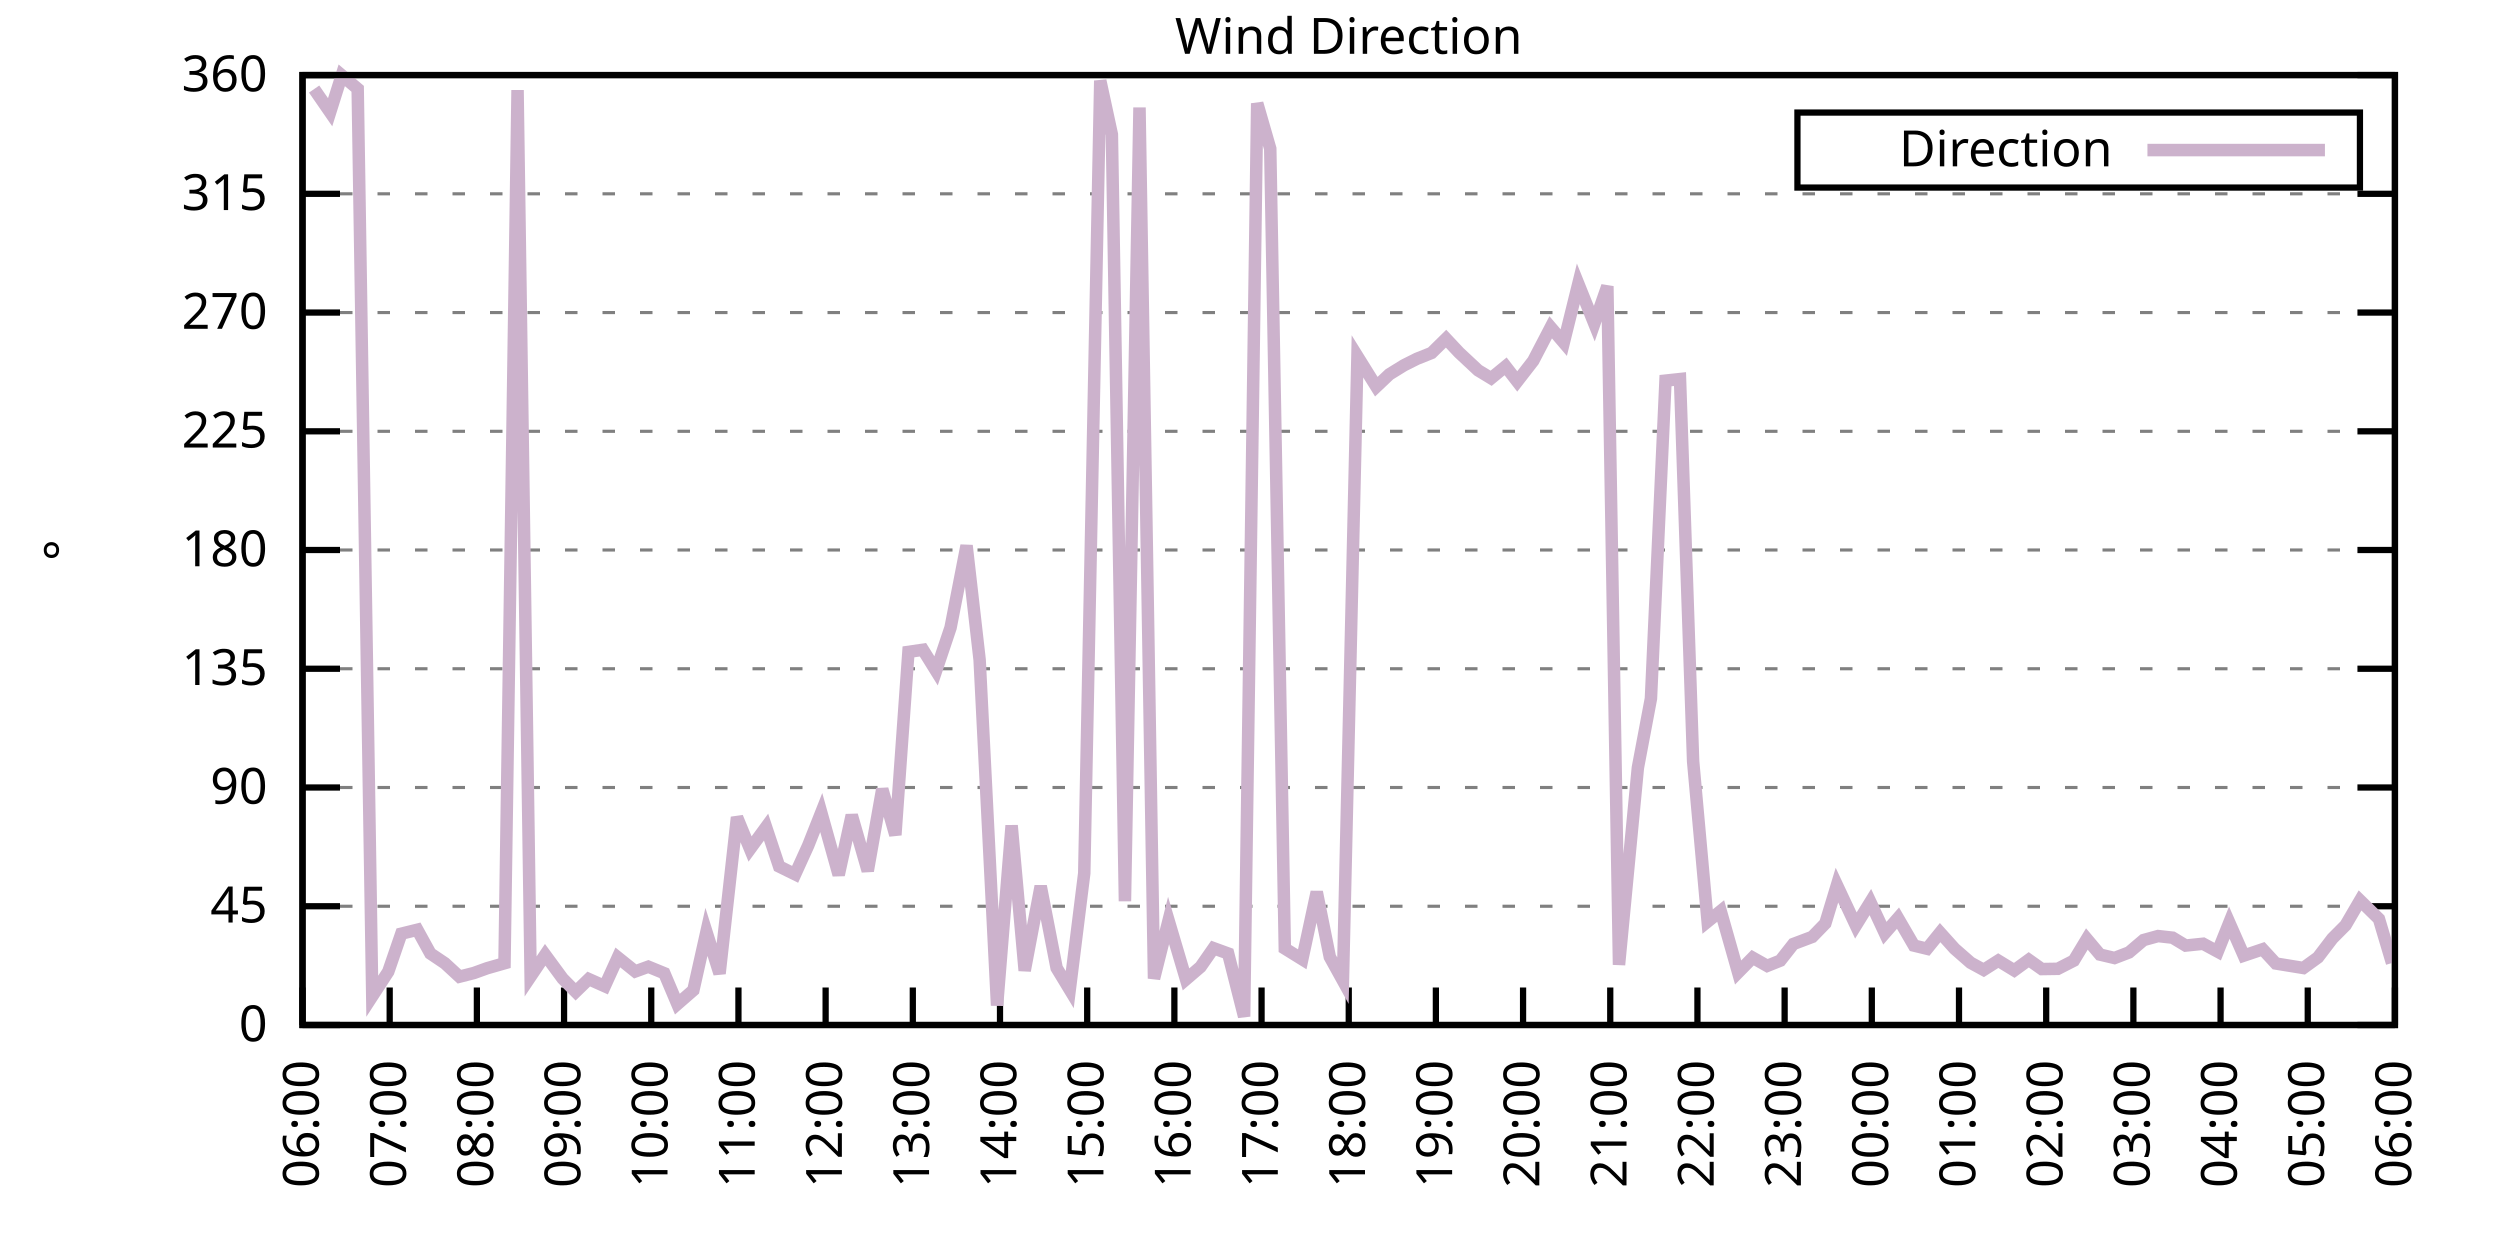
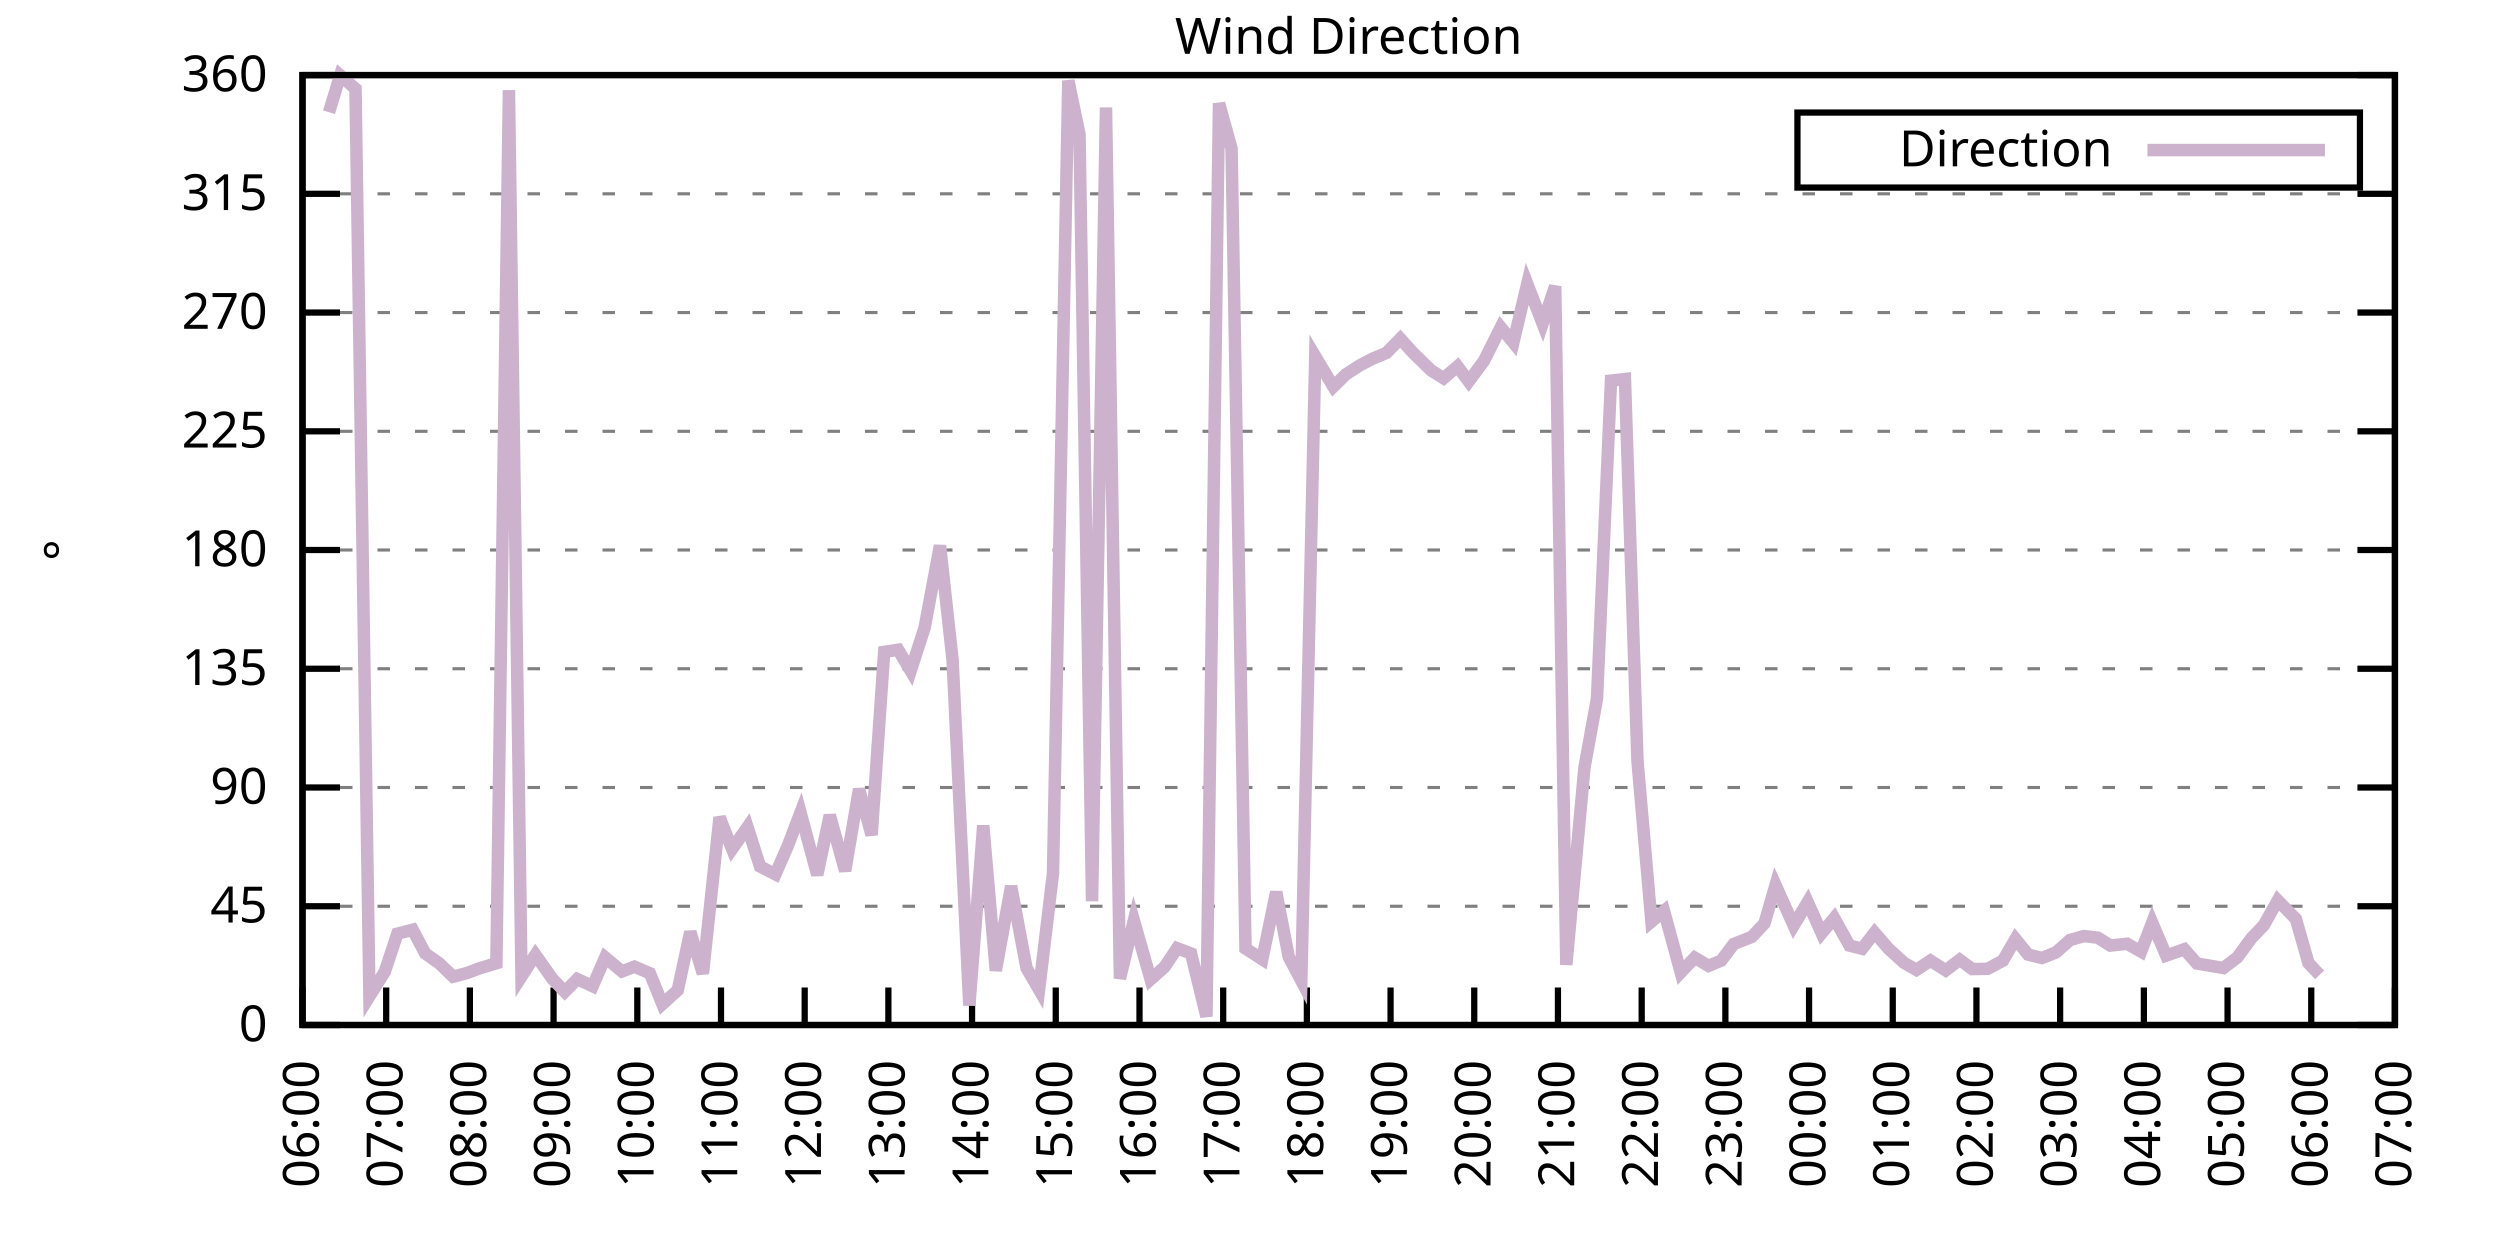
<svg xmlns="http://www.w3.org/2000/svg" xmlns:xlink="http://www.w3.org/1999/xlink" width="400" height="200" viewBox="0 0 400 200">
  <g id="gnuplot_canvas">
    <rect x="0" y="0" width="400" height="200" fill="none" />
    <defs>
      <circle id="gpDot" r="0.5" stroke-width="0.5" stroke="currentColor" />
      <path id="gpPt0" stroke-width="0.333" stroke="currentColor" d="M-1,0 h2 M0,-1 v2" />
      <path id="gpPt1" stroke-width="0.333" stroke="currentColor" d="M-1,-1 L1,1 M1,-1 L-1,1" />
      <path id="gpPt2" stroke-width="0.333" stroke="currentColor" d="M-1,0 L1,0 M0,-1 L0,1 M-1,-1 L1,1 M-1,1 L1,-1" />
      <rect id="gpPt3" stroke-width="0.333" stroke="currentColor" x="-1" y="-1" width="2" height="2" />
      <rect id="gpPt4" stroke-width="0.333" stroke="currentColor" fill="currentColor" x="-1" y="-1" width="2" height="2" />
      <circle id="gpPt5" stroke-width="0.333" stroke="currentColor" cx="0" cy="0" r="1" />
      <use xlink:href="#gpPt5" id="gpPt6" fill="currentColor" stroke="none" />
      <path id="gpPt7" stroke-width="0.333" stroke="currentColor" d="M0,-1.33 L-1.33,0.67 L1.33,0.67 z" />
      <use xlink:href="#gpPt7" id="gpPt8" fill="currentColor" stroke="none" />
      <use xlink:href="#gpPt7" id="gpPt9" stroke="currentColor" transform="rotate(180)" />
      <use xlink:href="#gpPt9" id="gpPt10" fill="currentColor" stroke="none" />
      <use xlink:href="#gpPt3" id="gpPt11" stroke="currentColor" transform="rotate(45)" />
      <use xlink:href="#gpPt11" id="gpPt12" fill="currentColor" stroke="none" />
      <path id="gpPt13" stroke-width="0.333" stroke="currentColor" d="M0,1.330 L1.265,0.411 L0.782,-1.067 L-0.782,-1.076 L-1.265,0.411 z" />
      <use xlink:href="#gpPt13" id="gpPt14" fill="currentColor" stroke="none" />
      <filter id="textbox" filterUnits="objectBoundingBox" x="0" y="0" height="1" width="1">
        <feFlood flood-color="white" flood-opacity="1" result="bgnd" />
        <feComposite in="SourceGraphic" in2="bgnd" operator="atop" />
      </filter>
      <filter id="greybox" filterUnits="objectBoundingBox" x="0" y="0" height="1" width="1">
        <feFlood flood-color="lightgrey" flood-opacity="1" result="grey" />
        <feComposite in="SourceGraphic" in2="grey" operator="atop" />
      </filter>
    </defs>
    <g fill="none" color="white" stroke="currentColor" stroke-width="1.00" stroke-linecap="butt" stroke-linejoin="miter">
</g>
    <g fill="none" color="black" stroke="currentColor" stroke-width="1.00" stroke-linecap="butt" stroke-linejoin="miter">
      <g stroke="none" shape-rendering="crispEdges">
        <polygon fill="rgb(255, 255, 255)" points="48.40,164.00 383.18,164.00 383.18,12.02 48.40,12.02 " />
      </g>
    </g>
    <g fill="none" color="black" stroke="currentColor" stroke-width="1.00" stroke-linecap="butt" stroke-linejoin="miter">
</g>
    <g fill="none" color="black" stroke="black" stroke-width="0.50" stroke-linecap="butt" stroke-linejoin="miter">
</g>
    <g fill="none" color="gray" stroke="currentColor" stroke-width="0.50" stroke-linecap="butt" stroke-linejoin="miter">
      <path stroke="gray" stroke-dasharray="2,4" class="gridline" d="M48.40,164.00 L383.19,164.00  " />
    </g>
    <g fill="none" color="gray" stroke="gray" stroke-width="1.00" stroke-linecap="butt" stroke-linejoin="miter">
</g>
    <g fill="none" color="black" stroke="currentColor" stroke-width="1.00" stroke-linecap="butt" stroke-linejoin="miter">
      <path stroke="black" d="M48.40,164.00 L54.40,164.00 M383.19,164.00 L377.19,164.00  " />
      <g transform="translate(42.80,166.60)" stroke="none" fill="black" font-family="Sans" font-size="8.00" text-anchor="end">
        <text>
          <tspan font-family="Sans"> 0</tspan>
        </text>
      </g>
    </g>
    <g fill="none" color="black" stroke="currentColor" stroke-width="1.00" stroke-linecap="butt" stroke-linejoin="miter">
</g>
    <g fill="none" color="black" stroke="black" stroke-width="0.50" stroke-linecap="butt" stroke-linejoin="miter">
</g>
    <g fill="none" color="gray" stroke="currentColor" stroke-width="0.50" stroke-linecap="butt" stroke-linejoin="miter">
      <path stroke="gray" stroke-dasharray="2,4" class="gridline" d="M48.40,145.00 L383.19,145.00  " />
    </g>
    <g fill="none" color="gray" stroke="gray" stroke-width="1.00" stroke-linecap="butt" stroke-linejoin="miter">
</g>
    <g fill="none" color="black" stroke="currentColor" stroke-width="1.00" stroke-linecap="butt" stroke-linejoin="miter">
      <path stroke="black" d="M48.40,145.00 L54.40,145.00 M383.19,145.00 L377.19,145.00  " />
      <g transform="translate(42.80,147.60)" stroke="none" fill="black" font-family="Sans" font-size="8.00" text-anchor="end">
        <text>
          <tspan font-family="Sans"> 45</tspan>
        </text>
      </g>
    </g>
    <g fill="none" color="black" stroke="currentColor" stroke-width="1.00" stroke-linecap="butt" stroke-linejoin="miter">
</g>
    <g fill="none" color="black" stroke="black" stroke-width="0.50" stroke-linecap="butt" stroke-linejoin="miter">
</g>
    <g fill="none" color="gray" stroke="currentColor" stroke-width="0.50" stroke-linecap="butt" stroke-linejoin="miter">
      <path stroke="gray" stroke-dasharray="2,4" class="gridline" d="M48.40,126.00 L383.19,126.00  " />
    </g>
    <g fill="none" color="gray" stroke="gray" stroke-width="1.00" stroke-linecap="butt" stroke-linejoin="miter">
</g>
    <g fill="none" color="black" stroke="currentColor" stroke-width="1.00" stroke-linecap="butt" stroke-linejoin="miter">
      <path stroke="black" d="M48.40,126.00 L54.40,126.00 M383.19,126.00 L377.19,126.00  " />
      <g transform="translate(42.80,128.60)" stroke="none" fill="black" font-family="Sans" font-size="8.00" text-anchor="end">
        <text>
          <tspan font-family="Sans"> 90</tspan>
        </text>
      </g>
    </g>
    <g fill="none" color="black" stroke="currentColor" stroke-width="1.00" stroke-linecap="butt" stroke-linejoin="miter">
</g>
    <g fill="none" color="black" stroke="black" stroke-width="0.50" stroke-linecap="butt" stroke-linejoin="miter">
</g>
    <g fill="none" color="gray" stroke="currentColor" stroke-width="0.50" stroke-linecap="butt" stroke-linejoin="miter">
      <path stroke="gray" stroke-dasharray="2,4" class="gridline" d="M48.40,107.00 L383.19,107.00  " />
    </g>
    <g fill="none" color="gray" stroke="gray" stroke-width="1.00" stroke-linecap="butt" stroke-linejoin="miter">
</g>
    <g fill="none" color="black" stroke="currentColor" stroke-width="1.00" stroke-linecap="butt" stroke-linejoin="miter">
      <path stroke="black" d="M48.40,107.00 L54.40,107.00 M383.19,107.00 L377.19,107.00  " />
      <g transform="translate(42.80,109.60)" stroke="none" fill="black" font-family="Sans" font-size="8.00" text-anchor="end">
        <text>
          <tspan font-family="Sans"> 135</tspan>
        </text>
      </g>
    </g>
    <g fill="none" color="black" stroke="currentColor" stroke-width="1.00" stroke-linecap="butt" stroke-linejoin="miter">
</g>
    <g fill="none" color="black" stroke="black" stroke-width="0.50" stroke-linecap="butt" stroke-linejoin="miter">
</g>
    <g fill="none" color="gray" stroke="currentColor" stroke-width="0.50" stroke-linecap="butt" stroke-linejoin="miter">
      <path stroke="gray" stroke-dasharray="2,4" class="gridline" d="M48.40,88.00 L383.19,88.00  " />
    </g>
    <g fill="none" color="gray" stroke="gray" stroke-width="1.00" stroke-linecap="butt" stroke-linejoin="miter">
</g>
    <g fill="none" color="black" stroke="currentColor" stroke-width="1.00" stroke-linecap="butt" stroke-linejoin="miter">
      <path stroke="black" d="M48.40,88.00 L54.40,88.00 M383.19,88.00 L377.19,88.00  " />
      <g transform="translate(42.80,90.60)" stroke="none" fill="black" font-family="Sans" font-size="8.00" text-anchor="end">
        <text>
          <tspan font-family="Sans"> 180</tspan>
        </text>
      </g>
    </g>
    <g fill="none" color="black" stroke="currentColor" stroke-width="1.00" stroke-linecap="butt" stroke-linejoin="miter">
</g>
    <g fill="none" color="black" stroke="black" stroke-width="0.50" stroke-linecap="butt" stroke-linejoin="miter">
</g>
    <g fill="none" color="gray" stroke="currentColor" stroke-width="0.50" stroke-linecap="butt" stroke-linejoin="miter">
      <path stroke="gray" stroke-dasharray="2,4" class="gridline" d="M48.40,69.01 L383.19,69.01  " />
    </g>
    <g fill="none" color="gray" stroke="gray" stroke-width="1.00" stroke-linecap="butt" stroke-linejoin="miter">
</g>
    <g fill="none" color="black" stroke="currentColor" stroke-width="1.00" stroke-linecap="butt" stroke-linejoin="miter">
      <path stroke="black" d="M48.40,69.01 L54.40,69.01 M383.19,69.01 L377.19,69.01  " />
      <g transform="translate(42.80,71.61)" stroke="none" fill="black" font-family="Sans" font-size="8.00" text-anchor="end">
        <text>
          <tspan font-family="Sans"> 225</tspan>
        </text>
      </g>
    </g>
    <g fill="none" color="black" stroke="currentColor" stroke-width="1.00" stroke-linecap="butt" stroke-linejoin="miter">
</g>
    <g fill="none" color="black" stroke="black" stroke-width="0.50" stroke-linecap="butt" stroke-linejoin="miter">
</g>
    <g fill="none" color="gray" stroke="currentColor" stroke-width="0.50" stroke-linecap="butt" stroke-linejoin="miter">
      <path stroke="gray" stroke-dasharray="2,4" class="gridline" d="M48.40,50.01 L383.19,50.01  " />
    </g>
    <g fill="none" color="gray" stroke="gray" stroke-width="1.00" stroke-linecap="butt" stroke-linejoin="miter">
</g>
    <g fill="none" color="black" stroke="currentColor" stroke-width="1.00" stroke-linecap="butt" stroke-linejoin="miter">
      <path stroke="black" d="M48.40,50.01 L54.40,50.01 M383.19,50.01 L377.19,50.01  " />
      <g transform="translate(42.80,52.61)" stroke="none" fill="black" font-family="Sans" font-size="8.00" text-anchor="end">
        <text>
          <tspan font-family="Sans"> 270</tspan>
        </text>
      </g>
    </g>
    <g fill="none" color="black" stroke="currentColor" stroke-width="1.00" stroke-linecap="butt" stroke-linejoin="miter">
</g>
    <g fill="none" color="black" stroke="black" stroke-width="0.50" stroke-linecap="butt" stroke-linejoin="miter">
</g>
    <g fill="none" color="gray" stroke="currentColor" stroke-width="0.50" stroke-linecap="butt" stroke-linejoin="miter">
      <path stroke="gray" stroke-dasharray="2,4" class="gridline" d="M48.40,31.01 L383.19,31.01  " />
    </g>
    <g fill="none" color="gray" stroke="gray" stroke-width="1.00" stroke-linecap="butt" stroke-linejoin="miter">
</g>
    <g fill="none" color="black" stroke="currentColor" stroke-width="1.00" stroke-linecap="butt" stroke-linejoin="miter">
      <path stroke="black" d="M48.40,31.01 L54.40,31.01 M383.19,31.01 L377.19,31.01  " />
      <g transform="translate(42.80,33.61)" stroke="none" fill="black" font-family="Sans" font-size="8.00" text-anchor="end">
        <text>
          <tspan font-family="Sans"> 315</tspan>
        </text>
      </g>
    </g>
    <g fill="none" color="black" stroke="currentColor" stroke-width="1.00" stroke-linecap="butt" stroke-linejoin="miter">
</g>
    <g fill="none" color="black" stroke="black" stroke-width="0.50" stroke-linecap="butt" stroke-linejoin="miter">
</g>
    <g fill="none" color="gray" stroke="currentColor" stroke-width="0.50" stroke-linecap="butt" stroke-linejoin="miter">
      <path stroke="gray" stroke-dasharray="2,4" class="gridline" d="M48.40,12.01 L383.19,12.01  " />
    </g>
    <g fill="none" color="gray" stroke="gray" stroke-width="1.00" stroke-linecap="butt" stroke-linejoin="miter">
</g>
    <g fill="none" color="black" stroke="currentColor" stroke-width="1.00" stroke-linecap="butt" stroke-linejoin="miter">
      <path stroke="black" d="M48.40,12.01 L54.40,12.01 M383.19,12.01 L377.19,12.01  " />
      <g transform="translate(42.80,14.61)" stroke="none" fill="black" font-family="Sans" font-size="8.00" text-anchor="end">
        <text>
          <tspan font-family="Sans"> 360</tspan>
        </text>
      </g>
    </g>
    <g fill="none" color="black" stroke="currentColor" stroke-width="1.00" stroke-linecap="butt" stroke-linejoin="miter">
      <path stroke="black" d="M48.40,164.00 L48.40,158.00  " />
      <g transform="translate(51.00,169.60) rotate(270.00)" stroke="none" fill="black" font-family="Sans" font-size="8.00" text-anchor="end">
        <text>
          <tspan font-family="Sans">06:00</tspan>
        </text>
      </g>
    </g>
    <g fill="none" color="black" stroke="currentColor" stroke-width="1.00" stroke-linecap="butt" stroke-linejoin="miter">
-       <path stroke="black" d="M62.35,164.00 L62.35,158.00  " />
-       <g transform="translate(64.95,169.60) rotate(270.00)" stroke="none" fill="black" font-family="Sans" font-size="8.00" text-anchor="end">
+       <path stroke="black" d="M61.79,164.00 L61.79,158.00  " />
+       <g transform="translate(64.39,169.60) rotate(270.00)" stroke="none" fill="black" font-family="Sans" font-size="8.00" text-anchor="end">
        <text>
          <tspan font-family="Sans">07:00</tspan>
        </text>
      </g>
    </g>
    <g fill="none" color="black" stroke="currentColor" stroke-width="1.00" stroke-linecap="butt" stroke-linejoin="miter">
-       <path stroke="black" d="M76.30,164.00 L76.30,158.00  " />
-       <g transform="translate(78.90,169.60) rotate(270.00)" stroke="none" fill="black" font-family="Sans" font-size="8.00" text-anchor="end">
+       <path stroke="black" d="M75.18,164.00 L75.18,158.00  " />
+       <g transform="translate(77.78,169.60) rotate(270.00)" stroke="none" fill="black" font-family="Sans" font-size="8.00" text-anchor="end">
        <text>
          <tspan font-family="Sans">08:00</tspan>
        </text>
      </g>
    </g>
    <g fill="none" color="black" stroke="currentColor" stroke-width="1.00" stroke-linecap="butt" stroke-linejoin="miter">
-       <path stroke="black" d="M90.25,164.00 L90.25,158.00  " />
-       <g transform="translate(92.85,169.60) rotate(270.00)" stroke="none" fill="black" font-family="Sans" font-size="8.00" text-anchor="end">
+       <path stroke="black" d="M88.57,164.00 L88.57,158.00  " />
+       <g transform="translate(91.17,169.60) rotate(270.00)" stroke="none" fill="black" font-family="Sans" font-size="8.00" text-anchor="end">
        <text>
          <tspan font-family="Sans">09:00</tspan>
        </text>
      </g>
    </g>
    <g fill="none" color="black" stroke="currentColor" stroke-width="1.00" stroke-linecap="butt" stroke-linejoin="miter">
-       <path stroke="black" d="M104.20,164.00 L104.20,158.00  " />
-       <g transform="translate(106.80,169.60) rotate(270.00)" stroke="none" fill="black" font-family="Sans" font-size="8.00" text-anchor="end">
+       <path stroke="black" d="M101.97,164.00 L101.97,158.00  " />
+       <g transform="translate(104.57,169.60) rotate(270.00)" stroke="none" fill="black" font-family="Sans" font-size="8.00" text-anchor="end">
        <text>
          <tspan font-family="Sans">10:00</tspan>
        </text>
      </g>
    </g>
    <g fill="none" color="black" stroke="currentColor" stroke-width="1.00" stroke-linecap="butt" stroke-linejoin="miter">
-       <path stroke="black" d="M118.15,164.00 L118.15,158.00  " />
-       <g transform="translate(120.75,169.60) rotate(270.00)" stroke="none" fill="black" font-family="Sans" font-size="8.00" text-anchor="end">
+       <path stroke="black" d="M115.36,164.00 L115.36,158.00  " />
+       <g transform="translate(117.96,169.60) rotate(270.00)" stroke="none" fill="black" font-family="Sans" font-size="8.00" text-anchor="end">
        <text>
          <tspan font-family="Sans">11:00</tspan>
        </text>
      </g>
    </g>
    <g fill="none" color="black" stroke="currentColor" stroke-width="1.00" stroke-linecap="butt" stroke-linejoin="miter">
-       <path stroke="black" d="M132.10,164.00 L132.10,158.00  " />
-       <g transform="translate(134.70,169.60) rotate(270.00)" stroke="none" fill="black" font-family="Sans" font-size="8.00" text-anchor="end">
+       <path stroke="black" d="M128.75,164.00 L128.75,158.00  " />
+       <g transform="translate(131.35,169.60) rotate(270.00)" stroke="none" fill="black" font-family="Sans" font-size="8.00" text-anchor="end">
        <text>
          <tspan font-family="Sans">12:00</tspan>
        </text>
      </g>
    </g>
    <g fill="none" color="black" stroke="currentColor" stroke-width="1.00" stroke-linecap="butt" stroke-linejoin="miter">
-       <path stroke="black" d="M146.05,164.00 L146.05,158.00  " />
-       <g transform="translate(148.65,169.60) rotate(270.00)" stroke="none" fill="black" font-family="Sans" font-size="8.00" text-anchor="end">
+       <path stroke="black" d="M142.14,164.00 L142.14,158.00  " />
+       <g transform="translate(144.74,169.60) rotate(270.00)" stroke="none" fill="black" font-family="Sans" font-size="8.00" text-anchor="end">
        <text>
          <tspan font-family="Sans">13:00</tspan>
        </text>
      </g>
    </g>
    <g fill="none" color="black" stroke="currentColor" stroke-width="1.00" stroke-linecap="butt" stroke-linejoin="miter">
-       <path stroke="black" d="M160.00,164.00 L160.00,158.00  " />
-       <g transform="translate(162.60,169.60) rotate(270.00)" stroke="none" fill="black" font-family="Sans" font-size="8.00" text-anchor="end">
+       <path stroke="black" d="M155.53,164.00 L155.53,158.00  " />
+       <g transform="translate(158.13,169.60) rotate(270.00)" stroke="none" fill="black" font-family="Sans" font-size="8.00" text-anchor="end">
        <text>
          <tspan font-family="Sans">14:00</tspan>
        </text>
      </g>
    </g>
    <g fill="none" color="black" stroke="currentColor" stroke-width="1.00" stroke-linecap="butt" stroke-linejoin="miter">
-       <path stroke="black" d="M173.95,164.00 L173.95,158.00  " />
-       <g transform="translate(176.55,169.60) rotate(270.00)" stroke="none" fill="black" font-family="Sans" font-size="8.00" text-anchor="end">
+       <path stroke="black" d="M168.92,164.00 L168.92,158.00  " />
+       <g transform="translate(171.52,169.60) rotate(270.00)" stroke="none" fill="black" font-family="Sans" font-size="8.00" text-anchor="end">
        <text>
          <tspan font-family="Sans">15:00</tspan>
        </text>
      </g>
    </g>
    <g fill="none" color="black" stroke="currentColor" stroke-width="1.00" stroke-linecap="butt" stroke-linejoin="miter">
-       <path stroke="black" d="M187.90,164.00 L187.90,158.00  " />
-       <g transform="translate(190.50,169.60) rotate(270.00)" stroke="none" fill="black" font-family="Sans" font-size="8.00" text-anchor="end">
+       <path stroke="black" d="M182.32,164.00 L182.32,158.00  " />
+       <g transform="translate(184.92,169.60) rotate(270.00)" stroke="none" fill="black" font-family="Sans" font-size="8.00" text-anchor="end">
        <text>
          <tspan font-family="Sans">16:00</tspan>
        </text>
      </g>
    </g>
    <g fill="none" color="black" stroke="currentColor" stroke-width="1.00" stroke-linecap="butt" stroke-linejoin="miter">
-       <path stroke="black" d="M201.85,164.00 L201.85,158.00  " />
-       <g transform="translate(204.45,169.60) rotate(270.00)" stroke="none" fill="black" font-family="Sans" font-size="8.00" text-anchor="end">
+       <path stroke="black" d="M195.71,164.00 L195.71,158.00  " />
+       <g transform="translate(198.31,169.60) rotate(270.00)" stroke="none" fill="black" font-family="Sans" font-size="8.00" text-anchor="end">
        <text>
          <tspan font-family="Sans">17:00</tspan>
        </text>
      </g>
    </g>
    <g fill="none" color="black" stroke="currentColor" stroke-width="1.00" stroke-linecap="butt" stroke-linejoin="miter">
-       <path stroke="black" d="M215.80,164.00 L215.80,158.00  " />
-       <g transform="translate(218.40,169.60) rotate(270.00)" stroke="none" fill="black" font-family="Sans" font-size="8.00" text-anchor="end">
+       <path stroke="black" d="M209.10,164.00 L209.10,158.00  " />
+       <g transform="translate(211.70,169.60) rotate(270.00)" stroke="none" fill="black" font-family="Sans" font-size="8.00" text-anchor="end">
        <text>
          <tspan font-family="Sans">18:00</tspan>
        </text>
      </g>
    </g>
    <g fill="none" color="black" stroke="currentColor" stroke-width="1.00" stroke-linecap="butt" stroke-linejoin="miter">
-       <path stroke="black" d="M229.74,164.00 L229.74,158.00  " />
-       <g transform="translate(232.34,169.60) rotate(270.00)" stroke="none" fill="black" font-family="Sans" font-size="8.00" text-anchor="end">
+       <path stroke="black" d="M222.49,164.00 L222.49,158.00  " />
+       <g transform="translate(225.09,169.60) rotate(270.00)" stroke="none" fill="black" font-family="Sans" font-size="8.00" text-anchor="end">
        <text>
          <tspan font-family="Sans">19:00</tspan>
        </text>
      </g>
    </g>
    <g fill="none" color="black" stroke="currentColor" stroke-width="1.00" stroke-linecap="butt" stroke-linejoin="miter">
-       <path stroke="black" d="M243.69,164.00 L243.69,158.00  " />
-       <g transform="translate(246.29,169.60) rotate(270.00)" stroke="none" fill="black" font-family="Sans" font-size="8.00" text-anchor="end">
+       <path stroke="black" d="M235.88,164.00 L235.88,158.00  " />
+       <g transform="translate(238.48,169.60) rotate(270.00)" stroke="none" fill="black" font-family="Sans" font-size="8.00" text-anchor="end">
        <text>
          <tspan font-family="Sans">20:00</tspan>
        </text>
      </g>
    </g>
    <g fill="none" color="black" stroke="currentColor" stroke-width="1.00" stroke-linecap="butt" stroke-linejoin="miter">
-       <path stroke="black" d="M257.64,164.00 L257.64,158.00  " />
-       <g transform="translate(260.24,169.60) rotate(270.00)" stroke="none" fill="black" font-family="Sans" font-size="8.00" text-anchor="end">
+       <path stroke="black" d="M249.27,164.00 L249.27,158.00  " />
+       <g transform="translate(251.87,169.60) rotate(270.00)" stroke="none" fill="black" font-family="Sans" font-size="8.00" text-anchor="end">
        <text>
          <tspan font-family="Sans">21:00</tspan>
        </text>
      </g>
    </g>
    <g fill="none" color="black" stroke="currentColor" stroke-width="1.00" stroke-linecap="butt" stroke-linejoin="miter">
-       <path stroke="black" d="M271.59,164.00 L271.59,158.00  " />
-       <g transform="translate(274.19,169.60) rotate(270.00)" stroke="none" fill="black" font-family="Sans" font-size="8.00" text-anchor="end">
+       <path stroke="black" d="M262.67,164.00 L262.67,158.00  " />
+       <g transform="translate(265.27,169.60) rotate(270.00)" stroke="none" fill="black" font-family="Sans" font-size="8.00" text-anchor="end">
        <text>
          <tspan font-family="Sans">22:00</tspan>
        </text>
      </g>
    </g>
    <g fill="none" color="black" stroke="currentColor" stroke-width="1.00" stroke-linecap="butt" stroke-linejoin="miter">
-       <path stroke="black" d="M285.54,164.00 L285.54,158.00  " />
-       <g transform="translate(288.14,169.60) rotate(270.00)" stroke="none" fill="black" font-family="Sans" font-size="8.00" text-anchor="end">
+       <path stroke="black" d="M276.06,164.00 L276.06,158.00  " />
+       <g transform="translate(278.66,169.60) rotate(270.00)" stroke="none" fill="black" font-family="Sans" font-size="8.00" text-anchor="end">
        <text>
          <tspan font-family="Sans">23:00</tspan>
        </text>
      </g>
    </g>
    <g fill="none" color="black" stroke="currentColor" stroke-width="1.00" stroke-linecap="butt" stroke-linejoin="miter">
-       <path stroke="black" d="M299.49,164.00 L299.49,158.00  " />
-       <g transform="translate(302.09,169.60) rotate(270.00)" stroke="none" fill="black" font-family="Sans" font-size="8.00" text-anchor="end">
+       <path stroke="black" d="M289.45,164.00 L289.45,158.00  " />
+       <g transform="translate(292.05,169.60) rotate(270.00)" stroke="none" fill="black" font-family="Sans" font-size="8.00" text-anchor="end">
        <text>
          <tspan font-family="Sans">00:00</tspan>
        </text>
      </g>
    </g>
    <g fill="none" color="black" stroke="currentColor" stroke-width="1.00" stroke-linecap="butt" stroke-linejoin="miter">
-       <path stroke="black" d="M313.44,164.00 L313.44,158.00  " />
-       <g transform="translate(316.04,169.60) rotate(270.00)" stroke="none" fill="black" font-family="Sans" font-size="8.00" text-anchor="end">
+       <path stroke="black" d="M302.84,164.00 L302.84,158.00  " />
+       <g transform="translate(305.44,169.60) rotate(270.00)" stroke="none" fill="black" font-family="Sans" font-size="8.00" text-anchor="end">
        <text>
          <tspan font-family="Sans">01:00</tspan>
        </text>
      </g>
    </g>
    <g fill="none" color="black" stroke="currentColor" stroke-width="1.00" stroke-linecap="butt" stroke-linejoin="miter">
-       <path stroke="black" d="M327.39,164.00 L327.39,158.00  " />
-       <g transform="translate(329.99,169.60) rotate(270.00)" stroke="none" fill="black" font-family="Sans" font-size="8.00" text-anchor="end">
+       <path stroke="black" d="M316.23,164.00 L316.23,158.00  " />
+       <g transform="translate(318.83,169.60) rotate(270.00)" stroke="none" fill="black" font-family="Sans" font-size="8.00" text-anchor="end">
        <text>
          <tspan font-family="Sans">02:00</tspan>
        </text>
      </g>
    </g>
    <g fill="none" color="black" stroke="currentColor" stroke-width="1.00" stroke-linecap="butt" stroke-linejoin="miter">
-       <path stroke="black" d="M341.34,164.00 L341.34,158.00  " />
-       <g transform="translate(343.94,169.60) rotate(270.00)" stroke="none" fill="black" font-family="Sans" font-size="8.00" text-anchor="end">
+       <path stroke="black" d="M329.62,164.00 L329.62,158.00  " />
+       <g transform="translate(332.22,169.60) rotate(270.00)" stroke="none" fill="black" font-family="Sans" font-size="8.00" text-anchor="end">
        <text>
          <tspan font-family="Sans">03:00</tspan>
        </text>
      </g>
    </g>
    <g fill="none" color="black" stroke="currentColor" stroke-width="1.00" stroke-linecap="butt" stroke-linejoin="miter">
-       <path stroke="black" d="M355.29,164.00 L355.29,158.00  " />
-       <g transform="translate(357.89,169.60) rotate(270.00)" stroke="none" fill="black" font-family="Sans" font-size="8.00" text-anchor="end">
+       <path stroke="black" d="M343.02,164.00 L343.02,158.00  " />
+       <g transform="translate(345.62,169.60) rotate(270.00)" stroke="none" fill="black" font-family="Sans" font-size="8.00" text-anchor="end">
        <text>
          <tspan font-family="Sans">04:00</tspan>
        </text>
      </g>
    </g>
    <g fill="none" color="black" stroke="currentColor" stroke-width="1.00" stroke-linecap="butt" stroke-linejoin="miter">
-       <path stroke="black" d="M369.24,164.00 L369.24,158.00  " />
-       <g transform="translate(371.84,169.60) rotate(270.00)" stroke="none" fill="black" font-family="Sans" font-size="8.00" text-anchor="end">
+       <path stroke="black" d="M356.41,164.00 L356.41,158.00  " />
+       <g transform="translate(359.01,169.60) rotate(270.00)" stroke="none" fill="black" font-family="Sans" font-size="8.00" text-anchor="end">
        <text>
          <tspan font-family="Sans">05:00</tspan>
+         </text>
+       </g>
+     </g>
+     <g fill="none" color="black" stroke="currentColor" stroke-width="1.00" stroke-linecap="butt" stroke-linejoin="miter">
+       <path stroke="black" d="M369.80,164.00 L369.80,158.00  " />
+       <g transform="translate(372.40,169.60) rotate(270.00)" stroke="none" fill="black" font-family="Sans" font-size="8.00" text-anchor="end">
+         <text>
+           <tspan font-family="Sans">06:00</tspan>
        </text>
      </g>
    </g>
    <g fill="none" color="black" stroke="currentColor" stroke-width="1.00" stroke-linecap="butt" stroke-linejoin="miter">
      <path stroke="black" d="M383.19,164.00 L383.19,158.00  " />
      <g transform="translate(385.79,169.60) rotate(270.00)" stroke="none" fill="black" font-family="Sans" font-size="8.00" text-anchor="end">
        <text>
-           <tspan font-family="Sans">06:00</tspan>
+           <tspan font-family="Sans">07:00</tspan>
        </text>
      </g>
    </g>
    <g fill="none" color="black" stroke="currentColor" stroke-width="1.00" stroke-linecap="butt" stroke-linejoin="miter">
</g>
    <g fill="none" color="black" stroke="currentColor" stroke-width="1.00" stroke-linecap="butt" stroke-linejoin="miter">
      <path stroke="black" d="M48.40,12.01 L48.40,164.00 L383.19,164.00 L383.19,12.01 L48.40,12.01 Z  " />
    </g>
    <g fill="none" color="black" stroke="currentColor" stroke-width="1.00" stroke-linecap="butt" stroke-linejoin="miter">
</g>
    <g fill="none" color="black" stroke="currentColor" stroke-width="1.00" stroke-linecap="butt" stroke-linejoin="miter">
      <path stroke="black" d="M287.59,30.01 L287.59,18.01 L377.59,18.01 L377.59,30.01 L287.59,30.01 Z  " />
    </g>
    <g id="Wind_direction_plot_1">
      <g fill="none" color="white" stroke="black" stroke-width="2.00" stroke-linecap="butt" stroke-linejoin="miter">
</g>
      <g fill="none" color="black" stroke="currentColor" stroke-width="2.00" stroke-linecap="butt" stroke-linejoin="miter">
        <g transform="translate(337.99,26.61)" stroke="none" fill="black" font-family="Sans" font-size="8.00" text-anchor="end">
          <text>
            <tspan font-family="Sans">Direction</tspan>
          </text>
        </g>
      </g>
      <g fill="none" color="black" stroke="currentColor" stroke-width="2.00" stroke-linecap="butt" stroke-linejoin="miter">
-         <path stroke="rgb(204, 178, 204)" d="M343.59,24.01 L371.99,24.01 M50.26,14.25 L52.82,17.96 L54.68,12.05 L57.23,14.21 L59.56,159.40 L62.12,155.47   L64.21,149.39 L66.77,148.76 L68.86,152.56 L71.18,154.12 L73.51,156.27 L75.83,155.68 L77.93,154.92 L80.72,154.12   L82.81,14.42 L84.90,156.23 L87.23,152.77 L90.02,156.57 L92.11,158.68 L94.20,156.65 L96.76,157.79 L98.85,153.19   L101.64,155.43 L103.73,154.67 L106.29,155.72 L108.38,160.66 L110.94,158.43 L113.03,149.10 L115.13,155.77 L117.92,130.77   L120.01,135.84 L122.57,132.34 L124.66,138.63 L127.22,139.89 L129.31,135.29 L131.40,130.01 L134.19,139.98 L136.28,130.44   L138.84,139.34 L141.16,126.26 L143.26,133.60 L145.35,104.30 L147.67,103.96 L149.77,107.34 L152.09,100.42 L154.65,87.29   L156.74,105.57 L159.53,160.88 L161.86,132.08 L163.95,155.30 L166.51,141.79 L169.06,154.88 L171.16,158.34 L173.48,139.72   L176.04,12.90 L177.90,21.51 L179.99,144.20 L182.32,17.20 L184.64,156.57 L186.97,147.28 L189.76,156.70 L192.08,154.71   L194.17,151.71 L196.50,152.56 L199.06,162.65 L201.15,16.53 L203.24,23.79 L205.57,151.76 L208.36,153.49 L210.68,142.72   L212.77,153.11 L214.87,156.91 L217.19,57.02 L220.21,61.87 L222.30,59.89 L224.63,58.45 L226.72,57.40 L229.05,56.47   L231.37,54.19 L233.46,56.42 L236.49,59.25 L238.58,60.52 L240.90,58.62 L242.76,61.03 L245.32,57.73 L248.11,52.37   L250.20,54.82 L252.53,45.41 L255.09,51.78 L257.18,45.79 L259.04,154.37 L262.06,122.84 L264.15,111.77 L266.48,60.90   L268.80,60.65 L270.90,121.82 L273.22,147.45 L275.31,145.76 L278.10,155.60 L280.43,153.23 L282.75,154.54 L284.85,153.70   L286.94,151.04 L289.96,149.90 L292.05,147.75 L293.91,141.62 L296.94,148.08 L299.26,144.33 L301.58,149.31 L303.68,146.90   L306.23,151.29 L308.33,151.80 L310.42,149.22 L312.74,151.80 L315.30,154.04 L317.39,155.18 L319.72,153.70 L322.28,155.26   L324.60,153.57 L326.69,155.05 L329.25,155.01 L331.81,153.70 L333.90,150.24 L335.99,152.73 L338.32,153.28 L340.64,152.39   L342.97,150.41 L345.29,149.77 L347.62,150.03 L349.71,151.29 L352.50,151.00 L354.83,152.26 L356.69,147.62 L359.01,152.90   L362.03,151.88 L364.13,154.16 L368.54,154.88 L370.87,153.19 L373.19,150.15 L375.29,148.04 L377.61,144.07 L380.63,147.03   L382.73,154.08  " />
+         <path stroke="rgb(204, 178, 204)" d="M343.59,24.01 L371.99,24.01 M52.64,17.96 L54.43,12.05 L56.88,14.21 L59.11,159.40 L61.57,155.47 L63.58,149.39   L66.03,148.76 L68.04,152.56 L70.27,154.12 L72.50,156.27 L74.74,155.68 L76.75,154.92 L79.42,154.12 L81.43,14.42   L83.44,156.23 L85.67,152.77 L88.35,156.57 L90.36,158.68 L92.37,156.65 L94.82,157.79 L96.83,153.19 L99.51,155.43   L101.52,154.67 L103.98,155.72 L105.98,160.66 L108.44,158.43 L110.45,149.10 L112.46,155.77 L115.13,130.77 L117.14,135.84   L119.60,132.34 L121.61,138.63 L124.06,139.89 L126.07,135.29 L128.08,130.01 L130.76,139.98 L132.77,130.44 L135.22,139.34   L137.45,126.26 L139.46,133.60 L141.47,104.30 L143.70,103.96 L145.71,107.34 L147.94,100.42 L150.40,87.29 L152.41,105.57   L155.09,160.88 L157.32,132.08 L159.33,155.30 L161.78,141.79 L164.24,154.88 L166.25,158.34 L168.48,139.72 L170.93,12.90   L172.72,21.51 L174.73,144.20 L176.96,17.20 L179.19,156.57 L181.42,147.28 L184.10,156.70 L186.33,154.71 L188.34,151.71   L190.57,152.56 L193.03,162.65 L195.04,16.53 L197.05,23.79 L199.28,151.76 L201.96,153.49 L204.19,142.72 L206.20,153.11   L208.21,156.91 L210.44,57.02 L213.34,61.87 L215.35,59.89 L217.58,58.45 L219.59,57.40 L221.82,56.47 L224.05,54.19   L226.06,56.42 L228.96,59.25 L230.97,60.52 L233.20,58.62 L234.99,61.03 L237.44,57.73 L240.12,52.37 L242.13,54.82   L244.36,45.41 L246.82,51.78 L248.83,45.79 L250.61,154.37 L253.51,122.84 L255.52,111.77 L257.76,60.90 L259.99,60.65   L262.00,121.82 L264.23,147.45 L266.24,145.76 L268.92,155.60 L271.15,153.23 L273.38,154.54 L275.39,153.70 L277.40,151.04   L280.30,149.90 L282.31,147.75 L284.09,141.62 L286.99,148.08 L289.23,144.33 L291.46,149.31 L293.47,146.90 L295.92,151.29   L297.93,151.80 L299.94,149.22 L302.17,151.80 L304.63,154.04 L306.63,155.18 L308.87,153.70 L311.32,155.26 L313.55,153.57   L315.56,155.05 L318.02,155.01 L320.47,153.70 L322.48,150.24 L324.49,152.73 L326.72,153.28 L328.95,152.39 L331.19,150.41   L333.42,149.77 L335.65,150.03 L337.66,151.29 L340.34,151.00 L342.57,152.26 L344.35,147.62 L346.59,152.90 L349.49,151.88   L351.50,154.16 L355.74,154.88 L357.97,153.19 L360.20,150.15 L362.21,148.04 L364.44,144.07 L367.34,147.03 L369.35,154.08   L371.14,155.98  " />
      </g>
    </g>
    <g fill="none" color="black" stroke="currentColor" stroke-width="2.00" stroke-linecap="butt" stroke-linejoin="miter">
</g>
    <g fill="none" color="black" stroke="black" stroke-width="1.00" stroke-linecap="butt" stroke-linejoin="miter">
</g>
    <g fill="none" color="black" stroke="currentColor" stroke-width="1.00" stroke-linecap="butt" stroke-linejoin="miter">
      <path stroke="black" d="M48.40,12.01 L48.40,164.00 L383.19,164.00 L383.19,12.01 L48.40,12.01 Z  " />
      <g transform="translate(12.80,88.01) rotate(270.00)" stroke="none" fill="black" font-family="Sans" font-size="8.00" text-anchor="middle">
        <text>
          <tspan font-family="Sans">°</tspan>
        </text>
      </g>
    </g>
    <g fill="none" color="black" stroke="currentColor" stroke-width="1.00" stroke-linecap="butt" stroke-linejoin="miter">
</g>
    <g fill="none" color="black" stroke="currentColor" stroke-width="1.00" stroke-linecap="butt" stroke-linejoin="miter">
      <g transform="translate(215.79,8.61)" stroke="none" fill="black" font-family="Sans" font-size="8.00" text-anchor="middle">
        <text>
          <tspan font-family="Sans">Wind Direction</tspan>
        </text>
      </g>
    </g>
    <g fill="none" color="black" stroke="currentColor" stroke-width="1.00" stroke-linecap="butt" stroke-linejoin="miter">
</g>
  </g>
</svg>
